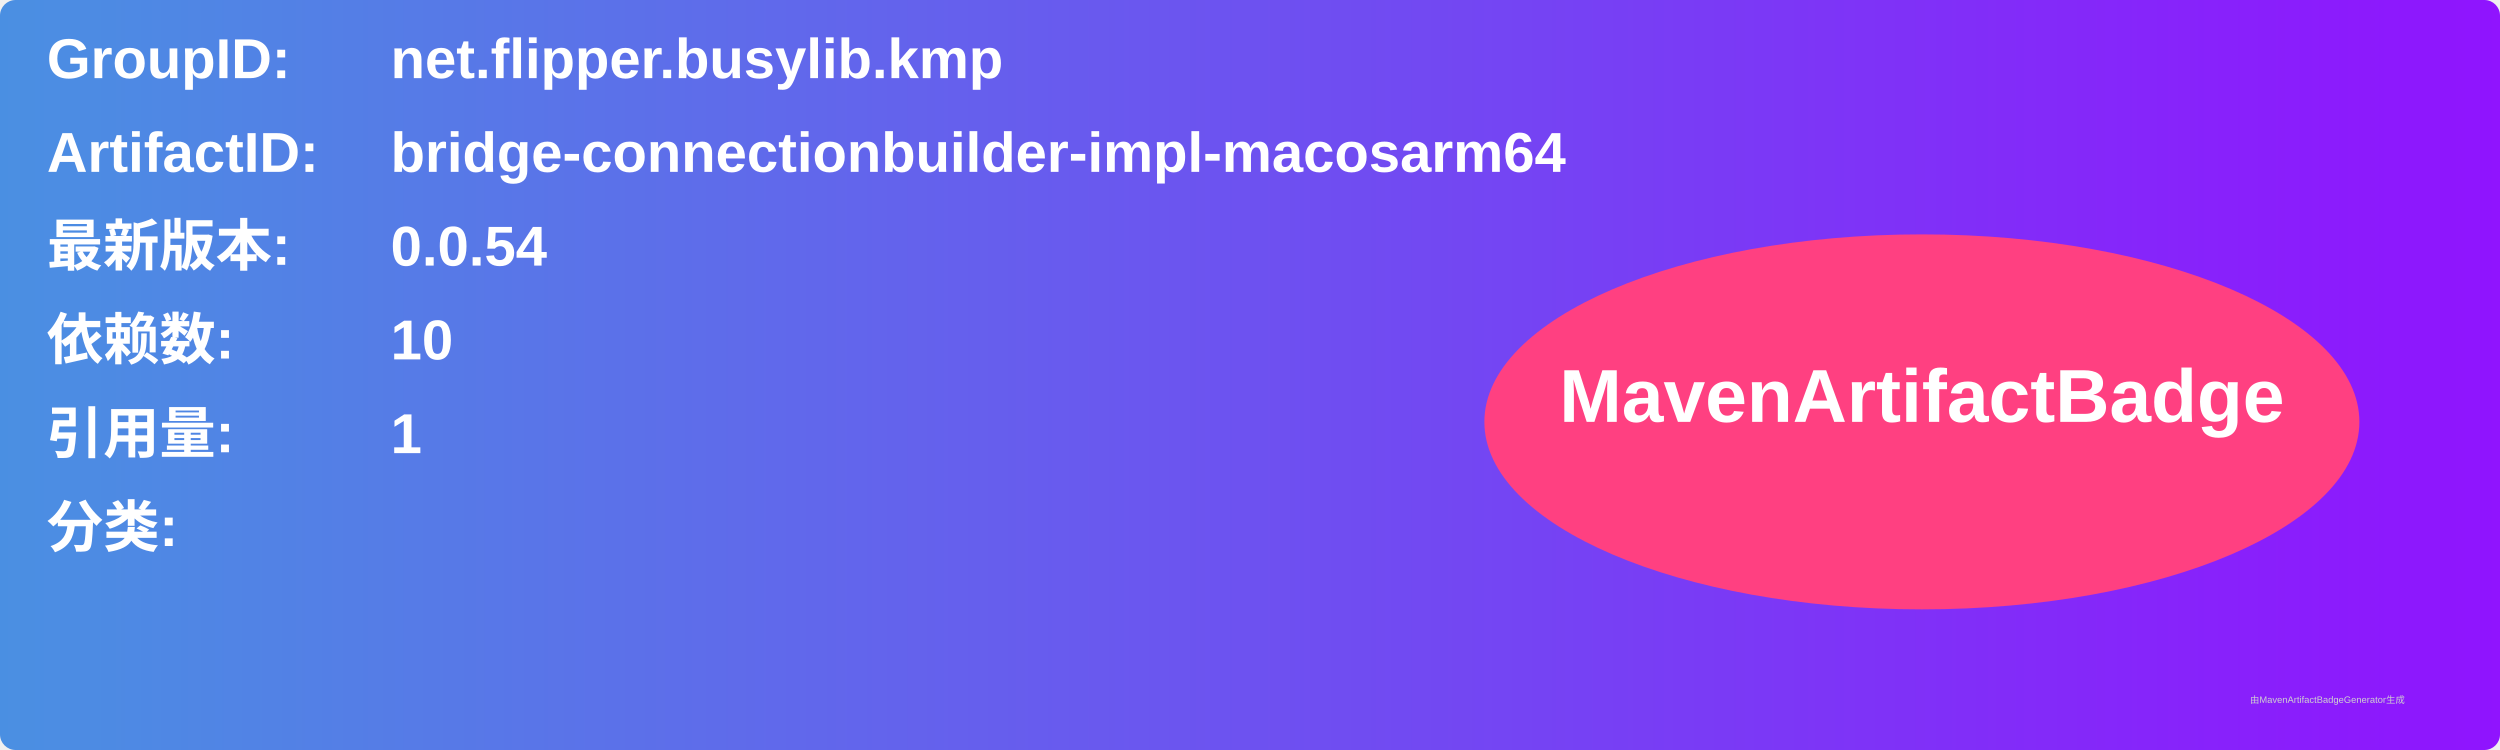
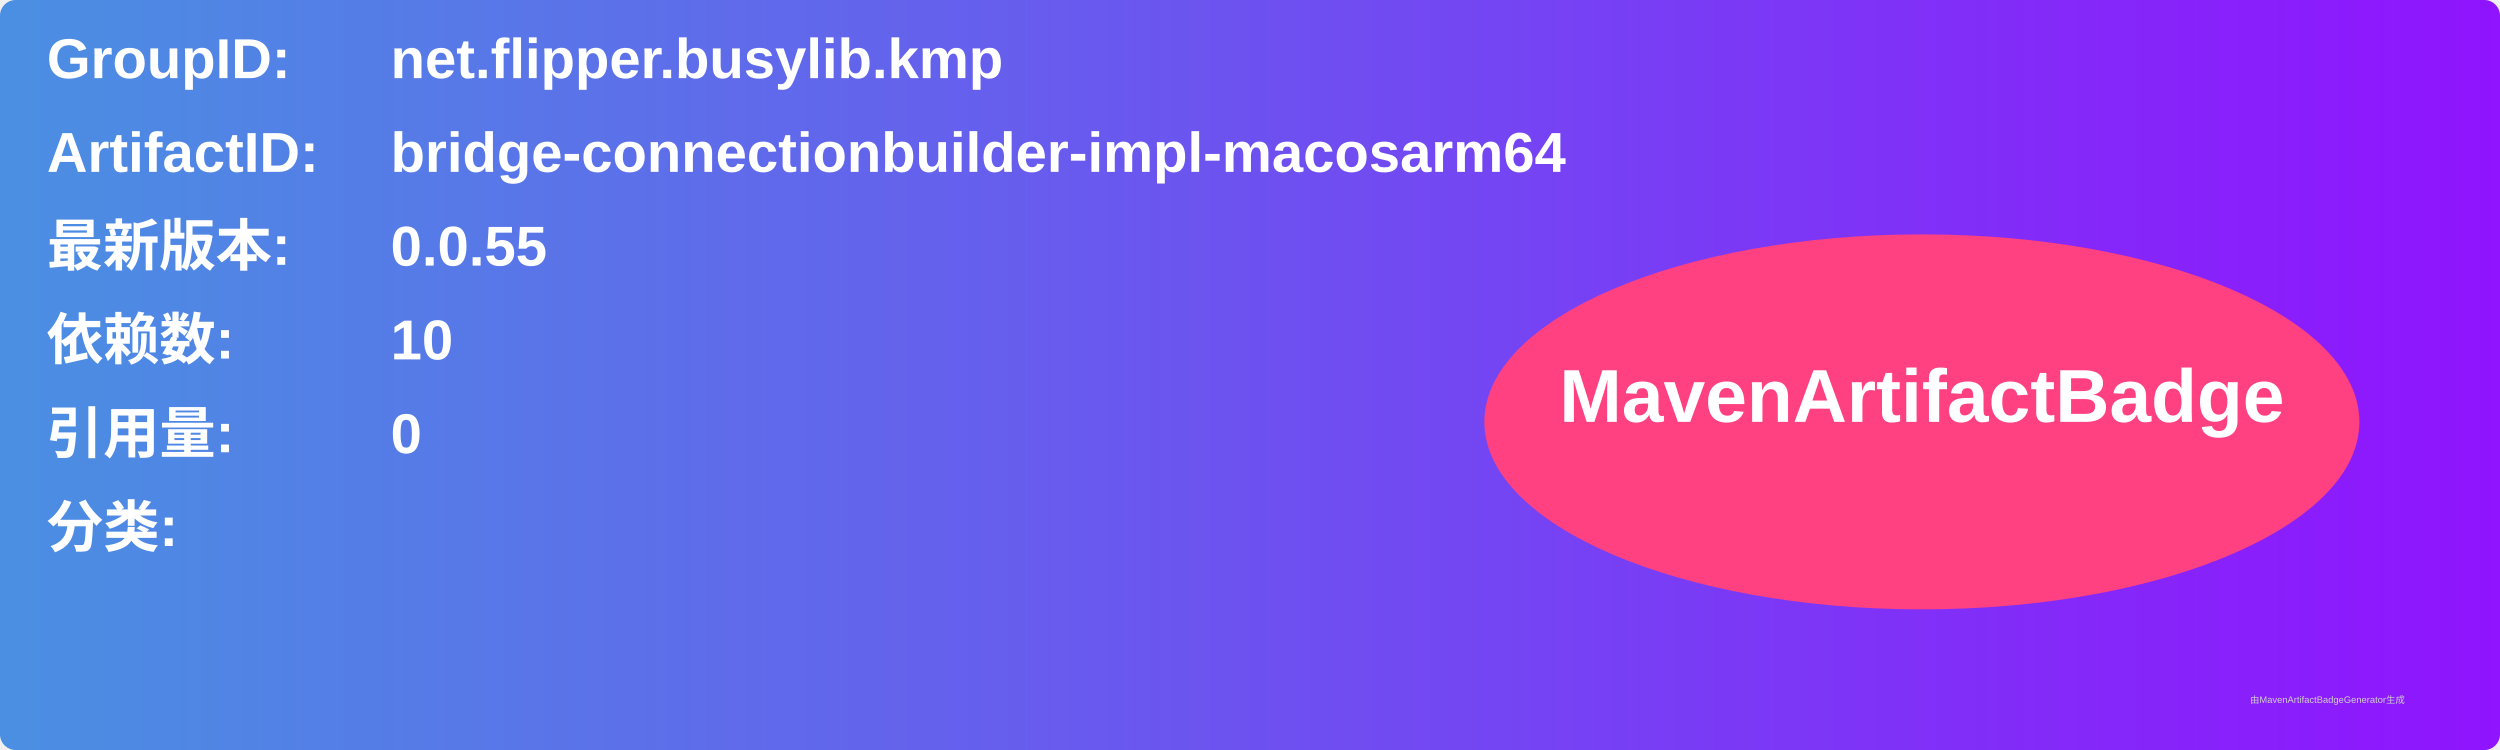
<svg xmlns="http://www.w3.org/2000/svg" width="800" height="240" viewBox="0 0 800 240">
  <linearGradient id="grad" x1="0%" y1="0%" x2="100%" y2="0%">
    <stop offset="0%" stop-color="#4a90e2" />
    <stop offset="100%" stop-color="#9013fe" />
  </linearGradient>
  <rect width="100%" height="100%" rx="5" ry="5" fill="url(#grad)" />
  <g transform="translate(15, 15)">
    <text x="0" y="10" font-family="Arial" font-size="18" fill="white" font-weight="bold" width="260">GroupID:</text>
    <text x="110" y="10" font-family="Arial" font-size="18" fill="white" font-weight="bold" width="460">net.flipper.busylib.kmp</text>
    <text x="0" y="40" font-family="Arial" font-size="18" fill="white" font-weight="bold" width="260">ArtifactID:</text>
    <text x="110" y="40" font-family="Arial" font-size="18" fill="white" font-weight="bold" width="460">bridge-connectionbuilder-impl-macosarm64</text>
    <text x="0" y="70" font-family="Arial" font-size="18" fill="white" font-weight="bold">最新版本:</text>
    <text x="110" y="70" font-family="Arial" font-size="18" fill="white" font-weight="bold">
-       <tspan font-weight="bold">0.0.54</tspan>
+       <tspan font-weight="bold">0.0.55</tspan>
    </text>
    <text x="0" y="100" font-family="Arial" font-size="18" fill="white" font-weight="bold">依赖数: </text>
    <text x="110" y="100" font-family="Arial" font-size="18" fill="white">
      <tspan font-weight="bold">10</tspan>
    </text>
    <text x="0" y="130" font-family="Arial" font-size="18" fill="white" font-weight="bold">引用量: </text>
    <text x="110" y="130" font-family="Arial" font-size="18" fill="white">
-       <tspan font-weight="bold">1</tspan>
+       <tspan font-weight="bold">0</tspan>
    </text>
    <text x="0" y="160" font-family="Arial" font-size="18" fill="white" font-weight="bold">分类:</text>
    <text x="10" y="190" font-family="Arial" font-size="10" fill="white">
      <tspan font-weight="bold" />
    </text>
    <ellipse cx="600" cy="120" rx="140" ry="60" fill="#ff4081" />
    <text x="600" y="120" text-anchor="middle" font-family="Arial" font-size="24" fill="white" font-weight="bold">MavenArtifactBadge</text>
  </g>
  <text x="720" y="225" font-family="Arial" font-size="3" fill="#d0d0d0">由MavenArtifactBadgeGenerator生成</text>
</svg>
